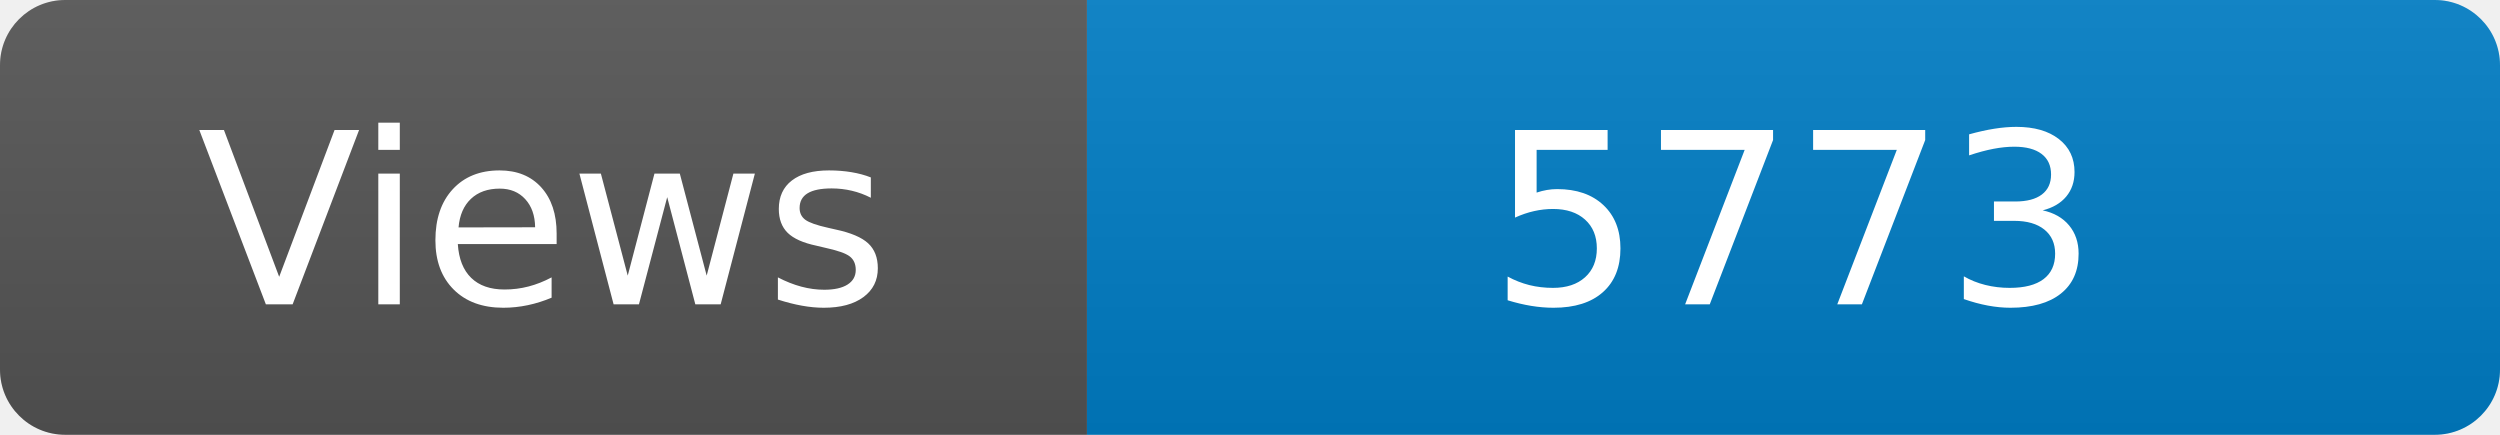
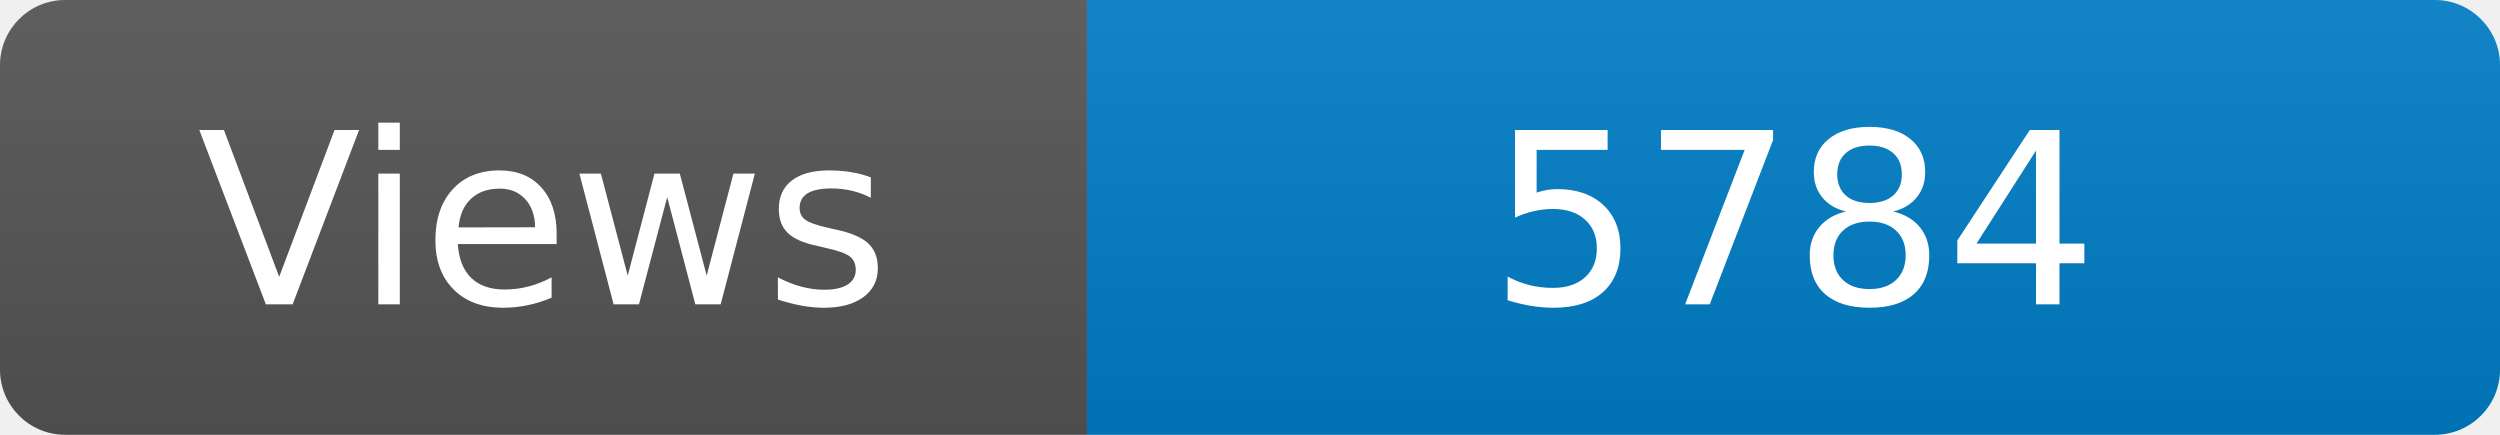
<svg xmlns="http://www.w3.org/2000/svg" width="115" height="20" role="img" aria-label="Maintained?: yes">
  <linearGradient id="s" x2="0" y2="100%">
    <stop offset="0" stop-color="#bbb" stop-opacity=".1" />
    <stop offset="1" stop-opacity=".1" />
  </linearGradient>
  <clipPath id="r">
    <rect width="115" height="20" rx="3" fill="#fff" />
  </clipPath>
  <g clip-path="url(#r)">
    <rect width="50" height="20" fill="#555" />
    <rect x="50" width="160" height="20" fill="#007ec6" />
    <rect width="115" height="20" fill="url(#s)" />
  </g>
  <g fill="#fff" text-anchor="middle" font-family="Verdana,Geneva,DejaVu Sans,sans-serif" font-size="110">
    <text x="250" y="140" transform="scale(.1)" fill="#fff">Views</text>
-     <text x="825" y="140" transform="scale(.1)" fill="#fff">5773</text>
+     <text x="825" y="140" transform="scale(.1)" fill="#fff">5784</text>
  </g>
</svg>
